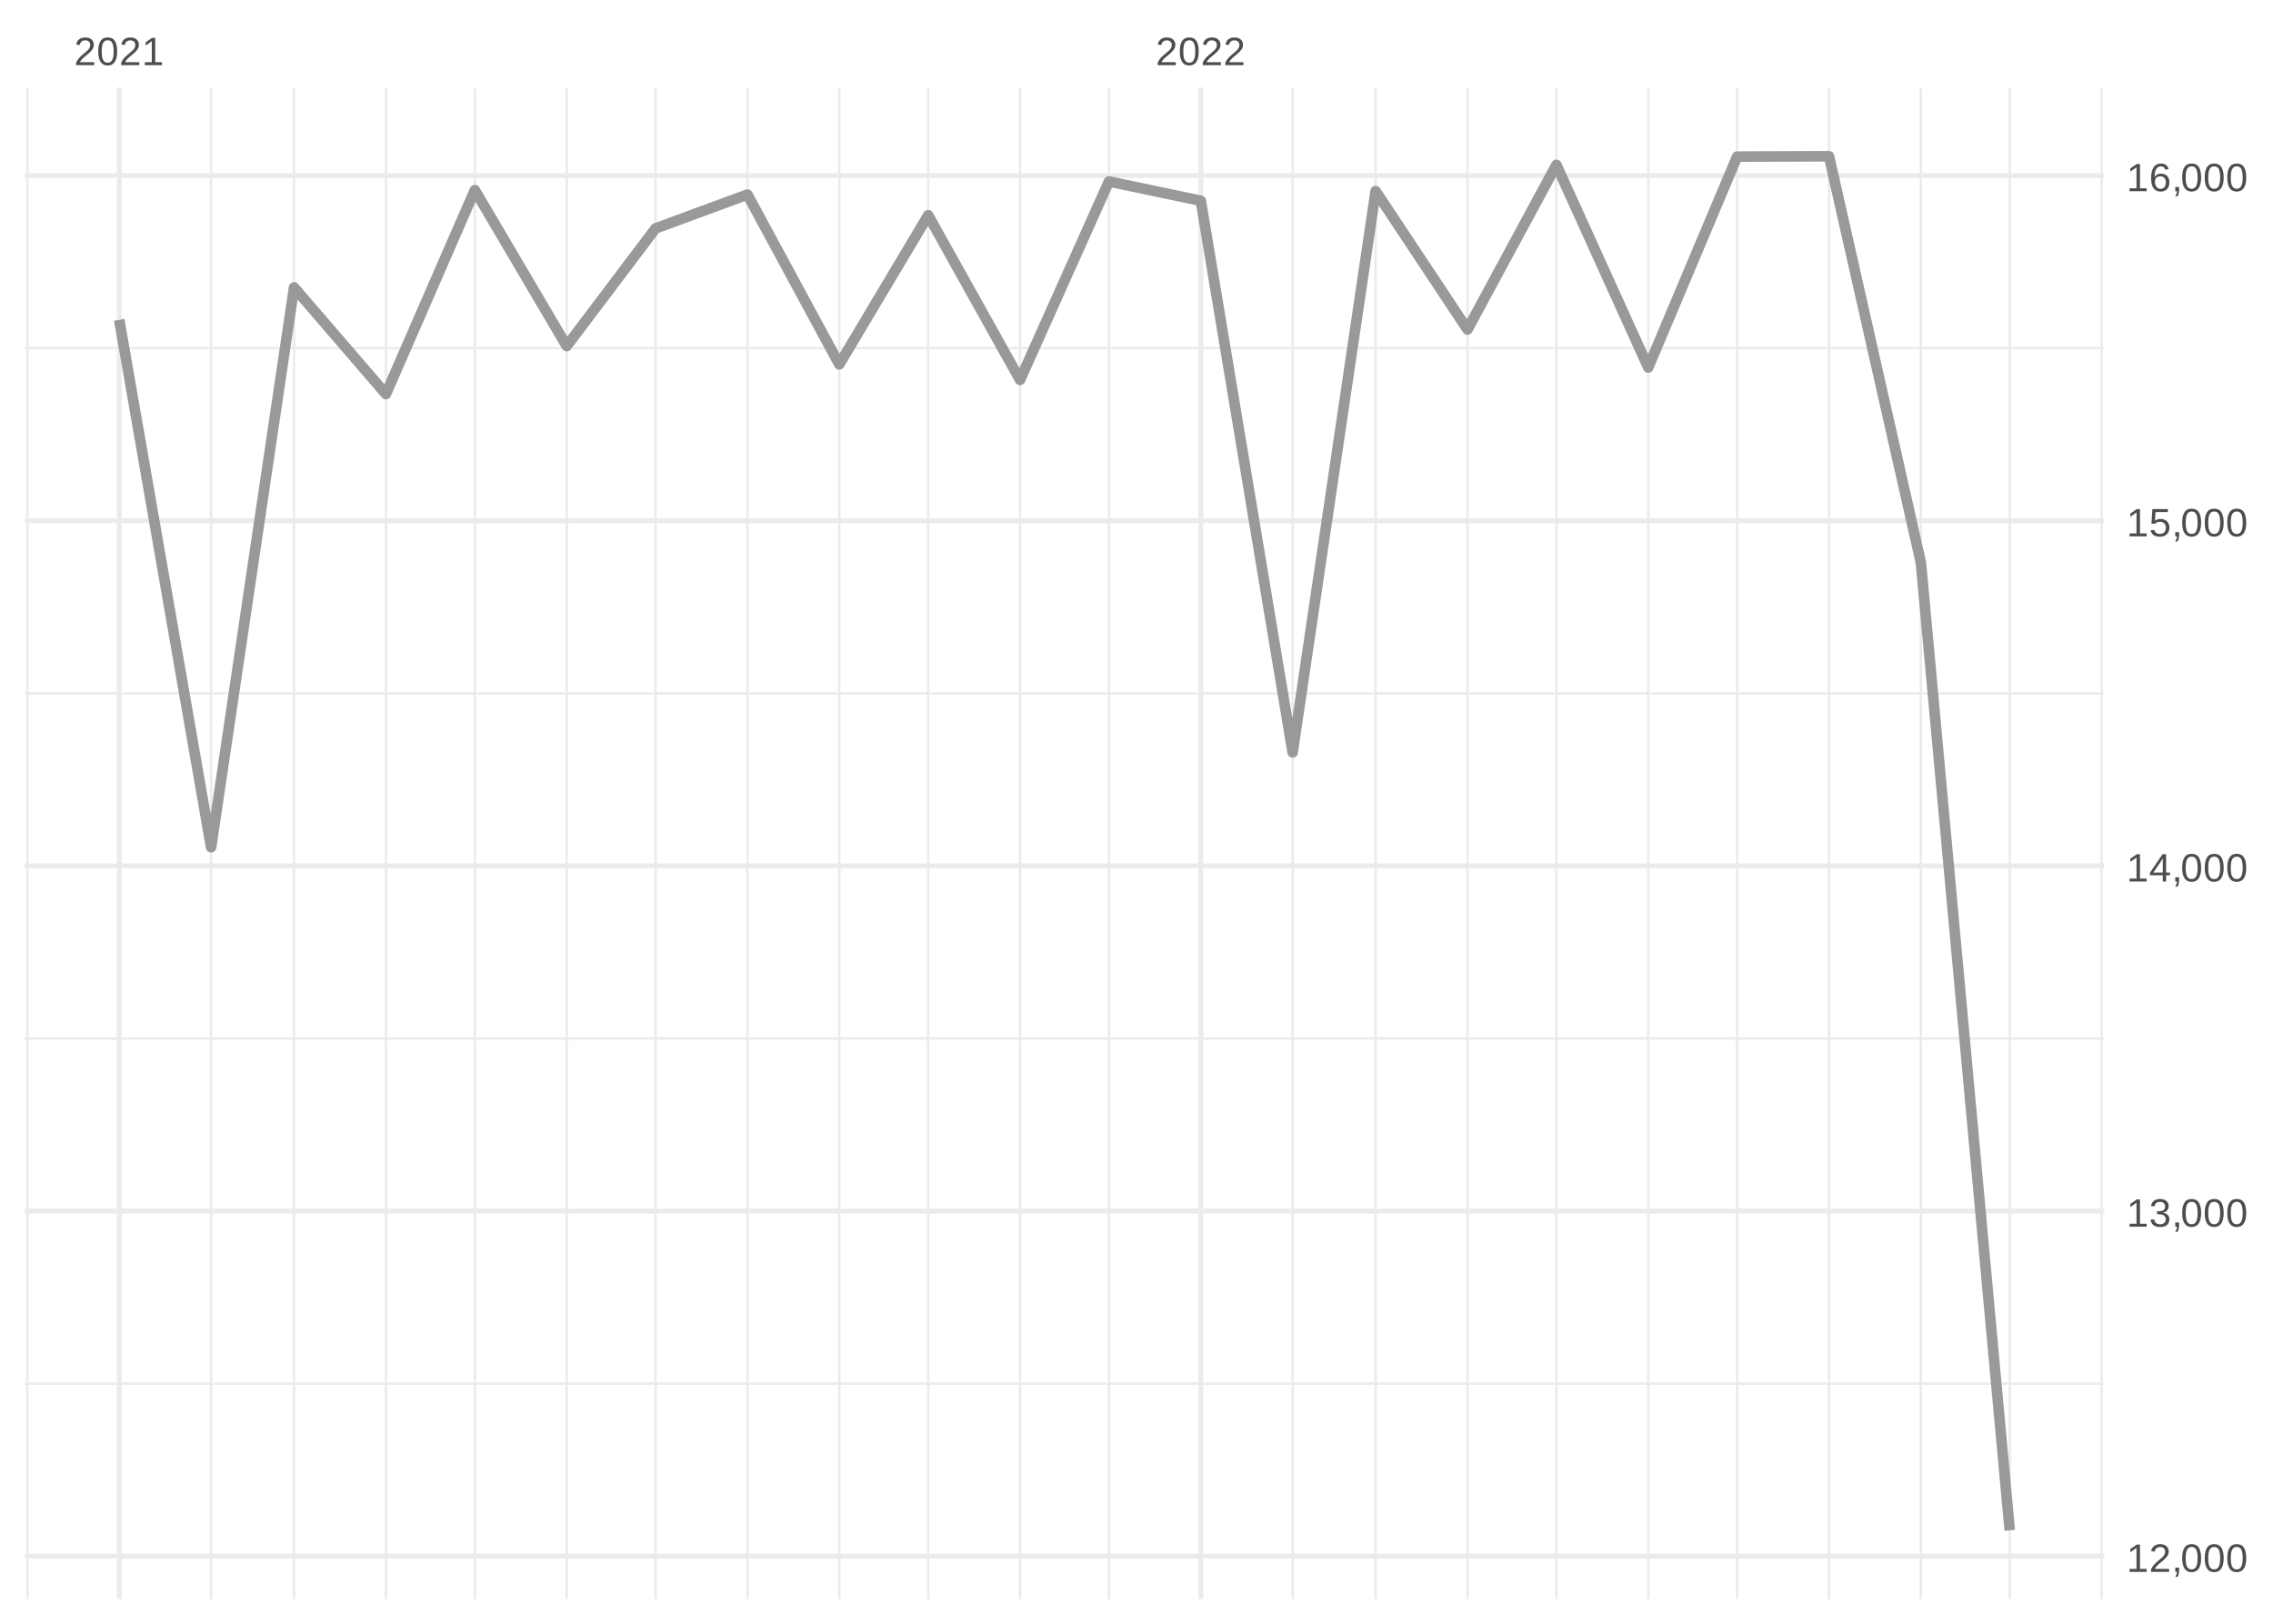
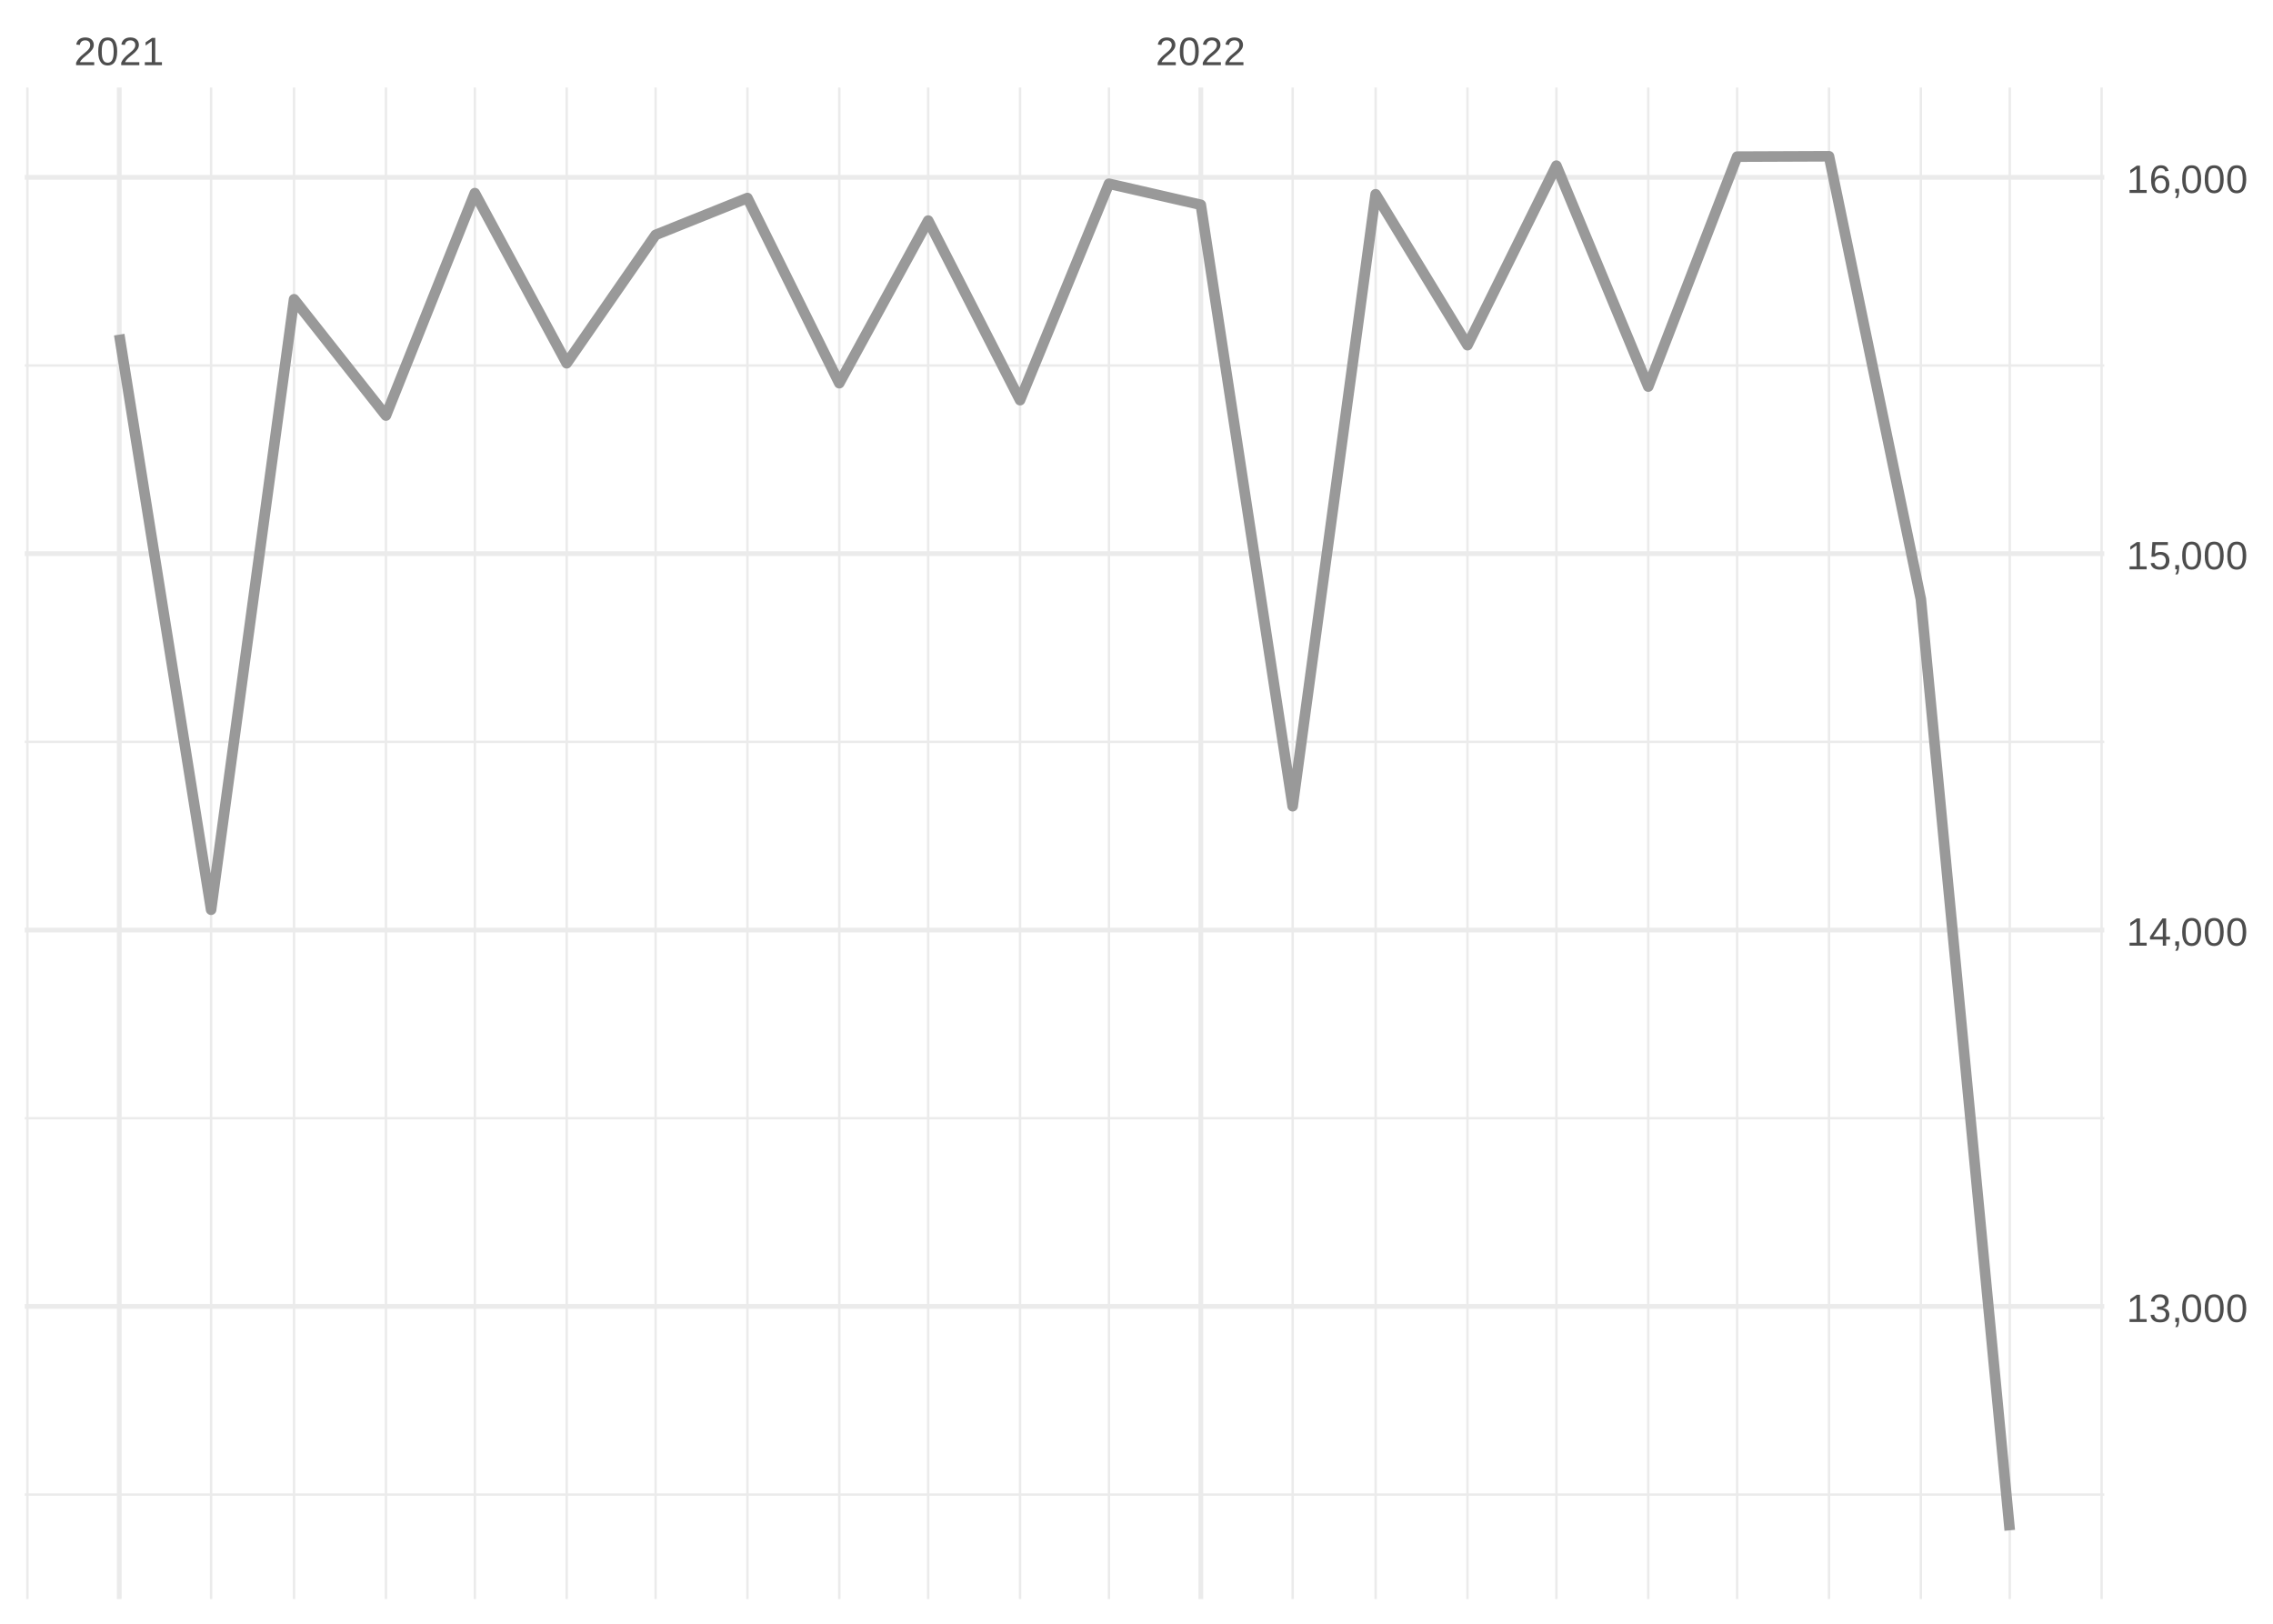
<svg xmlns="http://www.w3.org/2000/svg" xmlns:xlink="http://www.w3.org/1999/xlink" width="504pt" height="360pt" viewBox="0 0 504 360" version="1.1">
  <defs>
    <g>
      <symbol overflow="visible" id="glyph0-0">
        <path style="stroke:none;" d="M 0.297 0 L 0.297 -5.859 L 2.625 -5.859 L 2.625 0 Z M 0.578 -0.297 L 2.344 -0.297 L 2.344 -5.578 L 0.578 -5.578 Z M 0.578 -0.297 " />
      </symbol>
      <symbol overflow="visible" id="glyph0-1">
        <path style="stroke:none;" d="M 0.438 0 L 0.438 -0.547 C 0.582 -0.879 0.758 -1.172 0.969 -1.422 C 1.188 -1.68 1.41 -1.914 1.641 -2.125 C 1.867 -2.332 2.098 -2.523 2.328 -2.703 C 2.555 -2.879 2.758 -3.055 2.938 -3.234 C 3.125 -3.41 3.273 -3.598 3.391 -3.797 C 3.504 -3.992 3.562 -4.211 3.562 -4.453 C 3.562 -4.629 3.535 -4.781 3.484 -4.906 C 3.43 -5.039 3.352 -5.148 3.25 -5.234 C 3.156 -5.328 3.039 -5.395 2.906 -5.438 C 2.77 -5.477 2.617 -5.5 2.453 -5.5 C 2.297 -5.5 2.148 -5.477 2.016 -5.438 C 1.879 -5.395 1.758 -5.332 1.656 -5.25 C 1.551 -5.164 1.461 -5.055 1.391 -4.922 C 1.328 -4.797 1.285 -4.648 1.266 -4.484 L 0.484 -4.562 C 0.504 -4.781 0.562 -4.984 0.656 -5.172 C 0.75 -5.359 0.879 -5.523 1.047 -5.672 C 1.211 -5.816 1.41 -5.93 1.641 -6.016 C 1.879 -6.098 2.148 -6.141 2.453 -6.141 C 2.754 -6.141 3.02 -6.102 3.25 -6.031 C 3.488 -5.957 3.688 -5.848 3.844 -5.703 C 4.008 -5.566 4.133 -5.395 4.219 -5.188 C 4.312 -4.988 4.359 -4.754 4.359 -4.484 C 4.359 -4.273 4.32 -4.078 4.25 -3.891 C 4.176 -3.711 4.078 -3.539 3.953 -3.375 C 3.828 -3.207 3.688 -3.047 3.531 -2.891 C 3.375 -2.742 3.207 -2.594 3.031 -2.438 C 2.852 -2.289 2.676 -2.145 2.5 -2 C 2.32 -1.863 2.156 -1.723 2 -1.578 C 1.844 -1.43 1.703 -1.281 1.578 -1.125 C 1.453 -0.977 1.359 -0.82 1.297 -0.656 L 4.453 -0.656 L 4.453 0 Z M 0.438 0 " />
      </symbol>
      <symbol overflow="visible" id="glyph0-2">
        <path style="stroke:none;" d="M 4.547 -3.031 C 4.547 -2.445 4.488 -1.957 4.375 -1.562 C 4.27 -1.164 4.117 -0.844 3.922 -0.594 C 3.734 -0.352 3.508 -0.18 3.25 -0.078 C 3 0.023 2.727 0.078 2.438 0.078 C 2.145 0.078 1.867 0.023 1.609 -0.078 C 1.359 -0.18 1.141 -0.352 0.953 -0.594 C 0.766 -0.844 0.613 -1.164 0.5 -1.562 C 0.395 -1.957 0.344 -2.445 0.344 -3.031 C 0.344 -3.633 0.395 -4.133 0.5 -4.531 C 0.613 -4.938 0.766 -5.258 0.953 -5.5 C 1.141 -5.738 1.359 -5.906 1.609 -6 C 1.867 -6.094 2.156 -6.141 2.469 -6.141 C 2.75 -6.141 3.016 -6.094 3.266 -6 C 3.523 -5.906 3.75 -5.738 3.938 -5.5 C 4.125 -5.258 4.27 -4.938 4.375 -4.531 C 4.488 -4.133 4.547 -3.633 4.547 -3.031 Z M 3.766 -3.031 C 3.766 -3.508 3.734 -3.906 3.672 -4.219 C 3.617 -4.539 3.535 -4.797 3.422 -4.984 C 3.305 -5.18 3.164 -5.316 3 -5.391 C 2.844 -5.473 2.664 -5.516 2.469 -5.516 C 2.25 -5.516 2.055 -5.473 1.891 -5.391 C 1.723 -5.316 1.582 -5.18 1.469 -4.984 C 1.352 -4.797 1.266 -4.539 1.203 -4.219 C 1.148 -3.906 1.125 -3.508 1.125 -3.031 C 1.125 -2.562 1.148 -2.164 1.203 -1.844 C 1.266 -1.531 1.352 -1.273 1.469 -1.078 C 1.582 -0.891 1.719 -0.754 1.875 -0.672 C 2.039 -0.586 2.227 -0.547 2.438 -0.547 C 2.645 -0.547 2.828 -0.586 2.984 -0.672 C 3.148 -0.754 3.289 -0.891 3.406 -1.078 C 3.52 -1.273 3.609 -1.531 3.672 -1.844 C 3.734 -2.164 3.766 -2.562 3.766 -3.031 Z M 3.766 -3.031 " />
      </symbol>
      <symbol overflow="visible" id="glyph0-3">
        <path style="stroke:none;" d="M 0.672 0 L 0.672 -0.656 L 2.219 -0.656 L 2.219 -5.312 L 0.844 -4.344 L 0.844 -5.062 L 2.281 -6.047 L 2.984 -6.047 L 2.984 -0.656 L 4.469 -0.656 L 4.469 0 Z M 0.672 0 " />
      </symbol>
      <symbol overflow="visible" id="glyph0-4">
+         <path style="stroke:none;" d="M 4.5 -1.672 C 4.5 -1.391 4.453 -1.141 4.359 -0.922 C 4.273 -0.703 4.145 -0.52 3.969 -0.375 C 3.801 -0.227 3.586 -0.113 3.328 -0.031 C 3.078 0.039 2.785 0.078 2.453 0.078 C 2.078 0.078 1.758 0.035 1.5 -0.047 C 1.25 -0.141 1.039 -0.266 0.875 -0.422 C 0.707 -0.578 0.582 -0.75 0.5 -0.938 C 0.414 -1.133 0.359 -1.344 0.328 -1.562 L 1.141 -1.625 C 1.16 -1.469 1.203 -1.32 1.266 -1.188 C 1.328 -1.062 1.41 -0.945 1.516 -0.844 C 1.617 -0.75 1.75 -0.676 1.906 -0.625 C 2.062 -0.57 2.242 -0.547 2.453 -0.547 C 2.836 -0.547 3.141 -0.641 3.359 -0.828 C 3.586 -1.023 3.703 -1.316 3.703 -1.703 C 3.703 -1.922 3.648 -2.098 3.547 -2.234 C 3.453 -2.367 3.332 -2.473 3.188 -2.547 C 3.039 -2.629 2.879 -2.68 2.703 -2.703 C 2.523 -2.734 2.363 -2.75 2.219 -2.75 L 1.781 -2.75 L 1.781 -3.422 L 2.203 -3.422 C 2.348 -3.422 2.5 -3.43 2.656 -3.453 C 2.82 -3.484 2.969 -3.535 3.094 -3.609 C 3.227 -3.691 3.336 -3.801 3.422 -3.938 C 3.504 -4.07 3.547 -4.242 3.547 -4.453 C 3.547 -4.773 3.445 -5.031 3.25 -5.219 C 3.062 -5.406 2.781 -5.5 2.406 -5.5 C 2.07 -5.5 1.797 -5.41 1.578 -5.234 C 1.367 -5.066 1.25 -4.82 1.219 -4.5 L 0.438 -4.562 C 0.469 -4.832 0.539 -5.066 0.656 -5.266 C 0.77 -5.461 0.914 -5.625 1.094 -5.75 C 1.27 -5.883 1.469 -5.984 1.688 -6.047 C 1.914 -6.109 2.16 -6.141 2.422 -6.141 C 2.754 -6.141 3.039 -6.098 3.281 -6.016 C 3.531 -5.93 3.734 -5.816 3.891 -5.672 C 4.047 -5.523 4.16 -5.352 4.234 -5.156 C 4.305 -4.969 4.344 -4.766 4.344 -4.547 C 4.344 -4.367 4.316 -4.203 4.266 -4.047 C 4.211 -3.891 4.133 -3.75 4.031 -3.625 C 3.938 -3.5 3.805 -3.391 3.641 -3.297 C 3.484 -3.211 3.297 -3.148 3.078 -3.109 L 3.078 -3.094 C 3.316 -3.062 3.523 -3.004 3.703 -2.922 C 3.891 -2.836 4.039 -2.734 4.156 -2.609 C 4.27 -2.484 4.352 -2.336 4.406 -2.172 C 4.469 -2.016 4.5 -1.848 4.5 -1.672 Z M 4.5 -1.672 " />
+       </symbol>
+       <symbol overflow="visible" id="glyph0-5">
        <path style="stroke:none;" d="M 1.656 -0.938 L 1.656 -0.219 C 1.656 -0.062 1.645 0.07 1.625 0.188 C 1.613 0.312 1.594 0.426 1.562 0.531 C 1.539 0.645 1.508 0.75 1.469 0.844 C 1.426 0.938 1.375 1.031 1.312 1.125 L 0.797 1.125 C 0.922 0.938 1.016 0.75 1.078 0.562 C 1.148 0.375 1.188 0.188 1.188 0 L 0.812 0 L 0.812 -0.938 Z M 1.656 -0.938 " />
-       </symbol>
-       <symbol overflow="visible" id="glyph0-5">
-         <path style="stroke:none;" d="M 4.5 -1.672 C 4.5 -1.391 4.453 -1.141 4.359 -0.922 C 4.273 -0.703 4.145 -0.52 3.969 -0.375 C 3.801 -0.227 3.586 -0.113 3.328 -0.031 C 3.078 0.039 2.785 0.078 2.453 0.078 C 2.078 0.078 1.758 0.035 1.5 -0.047 C 1.25 -0.141 1.039 -0.266 0.875 -0.422 C 0.707 -0.578 0.582 -0.75 0.5 -0.938 C 0.414 -1.133 0.359 -1.344 0.328 -1.562 L 1.141 -1.625 C 1.16 -1.469 1.203 -1.32 1.266 -1.188 C 1.328 -1.062 1.41 -0.945 1.516 -0.844 C 1.617 -0.75 1.75 -0.676 1.906 -0.625 C 2.062 -0.57 2.242 -0.547 2.453 -0.547 C 2.836 -0.547 3.141 -0.641 3.359 -0.828 C 3.586 -1.023 3.703 -1.316 3.703 -1.703 C 3.703 -1.922 3.648 -2.098 3.547 -2.234 C 3.453 -2.367 3.332 -2.473 3.188 -2.547 C 3.039 -2.629 2.879 -2.68 2.703 -2.703 C 2.523 -2.734 2.363 -2.75 2.219 -2.75 L 1.781 -2.75 L 1.781 -3.422 L 2.203 -3.422 C 2.348 -3.422 2.5 -3.43 2.656 -3.453 C 2.82 -3.484 2.969 -3.535 3.094 -3.609 C 3.227 -3.691 3.336 -3.801 3.422 -3.938 C 3.504 -4.07 3.547 -4.242 3.547 -4.453 C 3.547 -4.773 3.445 -5.031 3.25 -5.219 C 3.062 -5.406 2.781 -5.5 2.406 -5.5 C 2.07 -5.5 1.797 -5.41 1.578 -5.234 C 1.367 -5.066 1.25 -4.82 1.219 -4.5 L 0.438 -4.562 C 0.469 -4.832 0.539 -5.066 0.656 -5.266 C 0.77 -5.461 0.914 -5.625 1.094 -5.75 C 1.27 -5.883 1.469 -5.984 1.688 -6.047 C 1.914 -6.109 2.16 -6.141 2.422 -6.141 C 2.754 -6.141 3.039 -6.098 3.281 -6.016 C 3.531 -5.93 3.734 -5.816 3.891 -5.672 C 4.047 -5.523 4.16 -5.352 4.234 -5.156 C 4.305 -4.969 4.344 -4.766 4.344 -4.547 C 4.344 -4.367 4.316 -4.203 4.266 -4.047 C 4.211 -3.891 4.133 -3.75 4.031 -3.625 C 3.938 -3.5 3.805 -3.391 3.641 -3.297 C 3.484 -3.211 3.297 -3.148 3.078 -3.109 L 3.078 -3.094 C 3.316 -3.062 3.523 -3.004 3.703 -2.922 C 3.891 -2.836 4.039 -2.734 4.156 -2.609 C 4.27 -2.484 4.352 -2.336 4.406 -2.172 C 4.469 -2.016 4.5 -1.848 4.5 -1.672 Z M 4.5 -1.672 " />
      </symbol>
      <symbol overflow="visible" id="glyph0-6">
        <path style="stroke:none;" d="M 3.781 -1.375 L 3.781 0 L 3.047 0 L 3.047 -1.375 L 0.203 -1.375 L 0.203 -1.969 L 2.969 -6.047 L 3.781 -6.047 L 3.781 -1.984 L 4.641 -1.984 L 4.641 -1.375 Z M 3.047 -5.188 C 3.047 -5.164 3.035 -5.133 3.016 -5.094 C 2.992 -5.051 2.969 -5.004 2.938 -4.953 C 2.906 -4.898 2.875 -4.848 2.844 -4.797 C 2.812 -4.742 2.785 -4.703 2.766 -4.672 L 1.219 -2.391 C 1.195 -2.359 1.172 -2.32 1.141 -2.281 C 1.117 -2.25 1.094 -2.211 1.062 -2.172 C 1.039 -2.141 1.016 -2.102 0.984 -2.062 C 0.953 -2.031 0.93 -2.004 0.922 -1.984 L 3.047 -1.984 Z M 3.047 -5.188 " />
      </symbol>
      <symbol overflow="visible" id="glyph0-7">
        <path style="stroke:none;" d="M 4.516 -1.969 C 4.516 -1.664 4.469 -1.391 4.375 -1.141 C 4.289 -0.891 4.156 -0.672 3.969 -0.484 C 3.789 -0.305 3.566 -0.164 3.297 -0.062 C 3.035 0.031 2.727 0.078 2.375 0.078 C 2.062 0.078 1.785 0.039 1.547 -0.031 C 1.305 -0.102 1.102 -0.203 0.938 -0.328 C 0.781 -0.461 0.648 -0.613 0.547 -0.781 C 0.453 -0.957 0.391 -1.148 0.359 -1.359 L 1.141 -1.438 C 1.172 -1.32 1.211 -1.211 1.266 -1.109 C 1.328 -1.004 1.406 -0.91 1.5 -0.828 C 1.602 -0.742 1.723 -0.676 1.859 -0.625 C 2.004 -0.57 2.18 -0.547 2.391 -0.547 C 2.586 -0.547 2.77 -0.578 2.938 -0.641 C 3.102 -0.703 3.242 -0.789 3.359 -0.906 C 3.473 -1.031 3.562 -1.176 3.625 -1.344 C 3.688 -1.52 3.719 -1.723 3.719 -1.953 C 3.719 -2.141 3.688 -2.312 3.625 -2.469 C 3.57 -2.625 3.488 -2.758 3.375 -2.875 C 3.258 -2.988 3.117 -3.078 2.953 -3.141 C 2.797 -3.203 2.613 -3.234 2.406 -3.234 C 2.281 -3.234 2.16 -3.219 2.047 -3.188 C 1.941 -3.164 1.844 -3.133 1.75 -3.094 C 1.656 -3.062 1.57 -3.016 1.5 -2.953 C 1.426 -2.898 1.352 -2.848 1.281 -2.797 L 0.531 -2.797 L 0.734 -6.047 L 4.172 -6.047 L 4.172 -5.391 L 1.438 -5.391 L 1.312 -3.469 C 1.457 -3.582 1.629 -3.676 1.828 -3.75 C 2.035 -3.82 2.281 -3.859 2.562 -3.859 C 2.863 -3.859 3.133 -3.812 3.375 -3.719 C 3.613 -3.633 3.816 -3.504 3.984 -3.328 C 4.16 -3.16 4.289 -2.961 4.375 -2.734 C 4.469 -2.504 4.516 -2.25 4.516 -1.969 Z M 4.516 -1.969 " />
      </symbol>
      <symbol overflow="visible" id="glyph0-8">
        <path style="stroke:none;" d="M 4.5 -1.984 C 4.5 -1.68 4.457 -1.398 4.375 -1.141 C 4.289 -0.891 4.164 -0.672 4 -0.484 C 3.844 -0.305 3.641 -0.164 3.391 -0.062 C 3.148 0.031 2.867 0.078 2.547 0.078 C 2.191 0.078 1.883 0.016 1.625 -0.109 C 1.363 -0.242 1.145 -0.438 0.969 -0.688 C 0.789 -0.945 0.66 -1.258 0.578 -1.625 C 0.492 -2 0.453 -2.422 0.453 -2.891 C 0.453 -3.422 0.5 -3.891 0.594 -4.297 C 0.695 -4.703 0.836 -5.039 1.016 -5.312 C 1.203 -5.594 1.43 -5.801 1.703 -5.938 C 1.973 -6.07 2.273 -6.141 2.609 -6.141 C 2.816 -6.141 3.008 -6.117 3.188 -6.078 C 3.375 -6.035 3.539 -5.961 3.688 -5.859 C 3.832 -5.766 3.957 -5.641 4.062 -5.484 C 4.176 -5.328 4.27 -5.133 4.344 -4.906 L 3.594 -4.781 C 3.52 -5.039 3.395 -5.227 3.219 -5.344 C 3.039 -5.457 2.836 -5.516 2.609 -5.516 C 2.391 -5.516 2.191 -5.461 2.016 -5.359 C 1.848 -5.266 1.703 -5.117 1.578 -4.922 C 1.461 -4.723 1.375 -4.473 1.312 -4.172 C 1.25 -3.867 1.219 -3.516 1.219 -3.109 C 1.352 -3.367 1.547 -3.566 1.797 -3.703 C 2.055 -3.836 2.352 -3.906 2.688 -3.906 C 2.957 -3.906 3.203 -3.859 3.422 -3.766 C 3.648 -3.68 3.844 -3.555 4 -3.391 C 4.164 -3.223 4.289 -3.02 4.375 -2.781 C 4.457 -2.539 4.5 -2.273 4.5 -1.984 Z M 3.719 -1.953 C 3.719 -2.16 3.691 -2.348 3.641 -2.516 C 3.586 -2.68 3.508 -2.82 3.406 -2.938 C 3.301 -3.062 3.172 -3.156 3.016 -3.219 C 2.867 -3.281 2.695 -3.312 2.5 -3.312 C 2.363 -3.312 2.223 -3.289 2.078 -3.25 C 1.93 -3.207 1.801 -3.141 1.688 -3.047 C 1.57 -2.953 1.477 -2.828 1.406 -2.672 C 1.332 -2.523 1.297 -2.344 1.297 -2.125 C 1.297 -1.906 1.32 -1.695 1.375 -1.5 C 1.438 -1.312 1.52 -1.145 1.625 -1 C 1.727 -0.852 1.852 -0.738 2 -0.656 C 2.156 -0.57 2.332 -0.531 2.531 -0.531 C 2.719 -0.531 2.883 -0.562 3.031 -0.625 C 3.176 -0.695 3.301 -0.789 3.406 -0.906 C 3.508 -1.031 3.586 -1.18 3.641 -1.359 C 3.691 -1.535 3.719 -1.734 3.719 -1.953 Z M 3.719 -1.953 " />
      </symbol>
    </g>
    <clipPath id="clip1">
-       <path d="M 5.48 306 L 466.59 306 L 466.59 308 L 5.48 308 Z M 5.48 306 " />
+       <path d="M 5.48 331 L 466.59 331 L 466.59 332 L 5.48 332 Z M 5.48 331 " />
    </clipPath>
    <clipPath id="clip2">
-       <path d="M 5.48 229 L 466.59 229 L 466.59 231 L 5.48 231 Z M 5.48 229 " />
+       <path d="M 5.48 247 L 466.59 247 L 466.59 249 L 5.48 249 Z M 5.48 247 " />
    </clipPath>
    <clipPath id="clip3">
-       <path d="M 5.48 153 L 466.59 153 L 466.59 154 L 5.48 154 Z M 5.48 153 " />
+       <path d="M 5.48 164 L 466.59 164 L 466.59 165 L 5.48 165 Z M 5.48 164 " />
    </clipPath>
    <clipPath id="clip4">
-       <path d="M 5.48 76 L 466.59 76 L 466.59 78 L 5.48 78 Z M 5.48 76 " />
+       <path d="M 5.48 80 L 466.59 80 L 466.59 82 L 5.48 82 Z M 5.48 80 " />
    </clipPath>
    <clipPath id="clip5">
      <path d="M 5.48 19.41 L 7 19.41 L 7 354.52 L 5.48 354.52 Z M 5.48 19.41 " />
    </clipPath>
    <clipPath id="clip6">
      <path d="M 46 19.41 L 48 19.41 L 48 354.52 L 46 354.52 Z M 46 19.41 " />
    </clipPath>
    <clipPath id="clip7">
      <path d="M 64 19.41 L 66 19.41 L 66 354.52 L 64 354.52 Z M 64 19.41 " />
    </clipPath>
    <clipPath id="clip8">
      <path d="M 85 19.41 L 86 19.41 L 86 354.52 L 85 354.52 Z M 85 19.41 " />
    </clipPath>
    <clipPath id="clip9">
      <path d="M 105 19.41 L 106 19.41 L 106 354.52 L 105 354.52 Z M 105 19.41 " />
    </clipPath>
    <clipPath id="clip10">
      <path d="M 125 19.41 L 126 19.41 L 126 354.52 L 125 354.52 Z M 125 19.41 " />
    </clipPath>
    <clipPath id="clip11">
      <path d="M 145 19.41 L 146 19.41 L 146 354.52 L 145 354.52 Z M 145 19.41 " />
    </clipPath>
    <clipPath id="clip12">
      <path d="M 165 19.41 L 166 19.41 L 166 354.52 L 165 354.52 Z M 165 19.41 " />
    </clipPath>
    <clipPath id="clip13">
      <path d="M 185 19.41 L 187 19.41 L 187 354.52 L 185 354.52 Z M 185 19.41 " />
    </clipPath>
    <clipPath id="clip14">
      <path d="M 205 19.41 L 207 19.41 L 207 354.52 L 205 354.52 Z M 205 19.41 " />
    </clipPath>
    <clipPath id="clip15">
      <path d="M 225 19.41 L 227 19.41 L 227 354.52 L 225 354.52 Z M 225 19.41 " />
    </clipPath>
    <clipPath id="clip16">
      <path d="M 245 19.41 L 247 19.41 L 247 354.52 L 245 354.52 Z M 245 19.41 " />
    </clipPath>
    <clipPath id="clip17">
      <path d="M 286 19.41 L 287 19.41 L 287 354.52 L 286 354.52 Z M 286 19.41 " />
    </clipPath>
    <clipPath id="clip18">
      <path d="M 304 19.41 L 306 19.41 L 306 354.52 L 304 354.52 Z M 304 19.41 " />
    </clipPath>
    <clipPath id="clip19">
      <path d="M 325 19.41 L 326 19.41 L 326 354.52 L 325 354.52 Z M 325 19.41 " />
    </clipPath>
    <clipPath id="clip20">
      <path d="M 344 19.41 L 346 19.41 L 346 354.52 L 344 354.52 Z M 344 19.41 " />
    </clipPath>
    <clipPath id="clip21">
      <path d="M 365 19.41 L 366 19.41 L 366 354.52 L 365 354.52 Z M 365 19.41 " />
    </clipPath>
    <clipPath id="clip22">
      <path d="M 384 19.41 L 386 19.41 L 386 354.52 L 384 354.52 Z M 384 19.41 " />
    </clipPath>
    <clipPath id="clip23">
      <path d="M 405 19.41 L 406 19.41 L 406 354.52 L 405 354.52 Z M 405 19.41 " />
    </clipPath>
    <clipPath id="clip24">
      <path d="M 425 19.41 L 427 19.41 L 427 354.52 L 425 354.52 Z M 425 19.41 " />
    </clipPath>
    <clipPath id="clip25">
      <path d="M 445 19.41 L 446 19.41 L 446 354.52 L 445 354.52 Z M 445 19.41 " />
    </clipPath>
    <clipPath id="clip26">
      <path d="M 465 19.41 L 466.59 19.41 L 466.59 354.52 L 465 354.52 Z M 465 19.41 " />
    </clipPath>
    <clipPath id="clip27">
-       <path d="M 5.48 344 L 466.59 344 L 466.59 346 L 5.48 346 Z M 5.48 344 " />
+       <path d="M 5.48 289 L 466.59 289 L 466.59 291 L 5.48 291 Z M 5.48 289 " />
    </clipPath>
    <clipPath id="clip28">
-       <path d="M 5.48 267 L 466.59 267 L 466.59 270 L 5.48 270 Z M 5.48 267 " />
+       <path d="M 5.48 205 L 466.59 205 L 466.59 207 L 5.48 207 Z M 5.48 205 " />
    </clipPath>
    <clipPath id="clip29">
-       <path d="M 5.48 191 L 466.59 191 L 466.59 193 L 5.48 193 Z M 5.48 191 " />
+       <path d="M 5.48 122 L 466.59 122 L 466.59 124 L 5.48 124 Z M 5.48 122 " />
    </clipPath>
    <clipPath id="clip30">
-       <path d="M 5.48 114 L 466.59 114 L 466.59 116 L 5.48 116 Z M 5.48 114 " />
+       <path d="M 5.48 38 L 466.59 38 L 466.59 40 L 5.48 40 Z M 5.48 38 " />
    </clipPath>
    <clipPath id="clip31">
-       <path d="M 5.48 38 L 466.59 38 L 466.59 40 L 5.48 40 Z M 5.48 38 " />
+       <path d="M 25 19.41 L 27 19.41 L 27 354.52 L 25 354.52 Z M 25 19.41 " />
    </clipPath>
    <clipPath id="clip32">
-       <path d="M 25 19.41 L 27 19.41 L 27 354.52 L 25 354.52 Z M 25 19.41 " />
-     </clipPath>
-     <clipPath id="clip33">
      <path d="M 265 19.41 L 267 19.41 L 267 354.52 L 265 354.52 Z M 265 19.41 " />
    </clipPath>
  </defs>
  <g id="surface26">
    <rect x="0" y="0" width="504" height="360" style="fill:rgb(100%,100%,100%);fill-opacity:1;stroke:none;" />
    <g clip-path="url(#clip1)" clip-rule="nonzero">
-       <path style="fill:none;stroke-width:0.533;stroke-linecap:butt;stroke-linejoin:round;stroke:rgb(92.157%,92.157%,92.157%);stroke-opacity:1;stroke-miterlimit:10;" d="M 5.48 306.766 L 466.59 306.766 " />
+       <path style="fill:none;stroke-width:0.533;stroke-linecap:butt;stroke-linejoin:round;stroke:rgb(92.157%,92.157%,92.157%);stroke-opacity:1;stroke-miterlimit:10;" d="M 5.48 331.363 L 466.59 331.363 " />
    </g>
    <g clip-path="url(#clip2)" clip-rule="nonzero">
-       <path style="fill:none;stroke-width:0.533;stroke-linecap:butt;stroke-linejoin:round;stroke:rgb(92.157%,92.157%,92.157%);stroke-opacity:1;stroke-miterlimit:10;" d="M 5.48 230.242 L 466.59 230.242 " />
+       <path style="fill:none;stroke-width:0.533;stroke-linecap:butt;stroke-linejoin:round;stroke:rgb(92.157%,92.157%,92.157%);stroke-opacity:1;stroke-miterlimit:10;" d="M 5.48 247.918 L 466.59 247.918 " />
    </g>
    <g clip-path="url(#clip3)" clip-rule="nonzero">
-       <path style="fill:none;stroke-width:0.533;stroke-linecap:butt;stroke-linejoin:round;stroke:rgb(92.157%,92.157%,92.157%);stroke-opacity:1;stroke-miterlimit:10;" d="M 5.48 153.715 L 466.59 153.715 " />
+       <path style="fill:none;stroke-width:0.533;stroke-linecap:butt;stroke-linejoin:round;stroke:rgb(92.157%,92.157%,92.157%);stroke-opacity:1;stroke-miterlimit:10;" d="M 5.48 164.477 L 466.59 164.477 " />
    </g>
    <g clip-path="url(#clip4)" clip-rule="nonzero">
-       <path style="fill:none;stroke-width:0.533;stroke-linecap:butt;stroke-linejoin:round;stroke:rgb(92.157%,92.157%,92.157%);stroke-opacity:1;stroke-miterlimit:10;" d="M 5.48 77.191 L 466.59 77.191 " />
+       <path style="fill:none;stroke-width:0.533;stroke-linecap:butt;stroke-linejoin:round;stroke:rgb(92.157%,92.157%,92.157%);stroke-opacity:1;stroke-miterlimit:10;" d="M 5.48 81.035 L 466.59 81.035 " />
    </g>
    <g clip-path="url(#clip5)" clip-rule="nonzero">
      <path style="fill:none;stroke-width:0.533;stroke-linecap:butt;stroke-linejoin:round;stroke:rgb(92.157%,92.157%,92.157%);stroke-opacity:1;stroke-miterlimit:10;" d="M 6.07 354.52 L 6.07 19.41 " />
    </g>
    <g clip-path="url(#clip6)" clip-rule="nonzero">
      <path style="fill:none;stroke-width:0.533;stroke-linecap:butt;stroke-linejoin:round;stroke:rgb(92.157%,92.157%,92.157%);stroke-opacity:1;stroke-miterlimit:10;" d="M 46.809 354.52 L 46.809 19.41 " />
    </g>
    <g clip-path="url(#clip7)" clip-rule="nonzero">
      <path style="fill:none;stroke-width:0.533;stroke-linecap:butt;stroke-linejoin:round;stroke:rgb(92.157%,92.157%,92.157%);stroke-opacity:1;stroke-miterlimit:10;" d="M 65.203 354.52 L 65.203 19.41 " />
    </g>
    <g clip-path="url(#clip8)" clip-rule="nonzero">
      <path style="fill:none;stroke-width:0.533;stroke-linecap:butt;stroke-linejoin:round;stroke:rgb(92.157%,92.157%,92.157%);stroke-opacity:1;stroke-miterlimit:10;" d="M 85.574 354.52 L 85.574 19.41 " />
    </g>
    <g clip-path="url(#clip9)" clip-rule="nonzero">
      <path style="fill:none;stroke-width:0.533;stroke-linecap:butt;stroke-linejoin:round;stroke:rgb(92.157%,92.157%,92.157%);stroke-opacity:1;stroke-miterlimit:10;" d="M 105.285 354.52 L 105.285 19.41 " />
    </g>
    <g clip-path="url(#clip10)" clip-rule="nonzero">
      <path style="fill:none;stroke-width:0.533;stroke-linecap:butt;stroke-linejoin:round;stroke:rgb(92.157%,92.157%,92.157%);stroke-opacity:1;stroke-miterlimit:10;" d="M 125.652 354.52 L 125.652 19.41 " />
    </g>
    <g clip-path="url(#clip11)" clip-rule="nonzero">
      <path style="fill:none;stroke-width:0.533;stroke-linecap:butt;stroke-linejoin:round;stroke:rgb(92.157%,92.157%,92.157%);stroke-opacity:1;stroke-miterlimit:10;" d="M 145.363 354.52 L 145.363 19.41 " />
    </g>
    <g clip-path="url(#clip12)" clip-rule="nonzero">
      <path style="fill:none;stroke-width:0.533;stroke-linecap:butt;stroke-linejoin:round;stroke:rgb(92.157%,92.157%,92.157%);stroke-opacity:1;stroke-miterlimit:10;" d="M 165.73 354.52 L 165.73 19.41 " />
    </g>
    <g clip-path="url(#clip13)" clip-rule="nonzero">
      <path style="fill:none;stroke-width:0.533;stroke-linecap:butt;stroke-linejoin:round;stroke:rgb(92.157%,92.157%,92.157%);stroke-opacity:1;stroke-miterlimit:10;" d="M 186.098 354.52 L 186.098 19.41 " />
    </g>
    <g clip-path="url(#clip14)" clip-rule="nonzero">
      <path style="fill:none;stroke-width:0.533;stroke-linecap:butt;stroke-linejoin:round;stroke:rgb(92.157%,92.157%,92.157%);stroke-opacity:1;stroke-miterlimit:10;" d="M 205.809 354.52 L 205.809 19.41 " />
    </g>
    <g clip-path="url(#clip15)" clip-rule="nonzero">
      <path style="fill:none;stroke-width:0.533;stroke-linecap:butt;stroke-linejoin:round;stroke:rgb(92.157%,92.157%,92.157%);stroke-opacity:1;stroke-miterlimit:10;" d="M 226.18 354.52 L 226.18 19.41 " />
    </g>
    <g clip-path="url(#clip16)" clip-rule="nonzero">
      <path style="fill:none;stroke-width:0.533;stroke-linecap:butt;stroke-linejoin:round;stroke:rgb(92.157%,92.157%,92.157%);stroke-opacity:1;stroke-miterlimit:10;" d="M 245.891 354.52 L 245.891 19.41 " />
    </g>
    <g clip-path="url(#clip17)" clip-rule="nonzero">
      <path style="fill:none;stroke-width:0.533;stroke-linecap:butt;stroke-linejoin:round;stroke:rgb(92.157%,92.157%,92.157%);stroke-opacity:1;stroke-miterlimit:10;" d="M 286.625 354.52 L 286.625 19.41 " />
    </g>
    <g clip-path="url(#clip18)" clip-rule="nonzero">
      <path style="fill:none;stroke-width:0.533;stroke-linecap:butt;stroke-linejoin:round;stroke:rgb(92.157%,92.157%,92.157%);stroke-opacity:1;stroke-miterlimit:10;" d="M 305.023 354.52 L 305.023 19.41 " />
    </g>
    <g clip-path="url(#clip19)" clip-rule="nonzero">
      <path style="fill:none;stroke-width:0.533;stroke-linecap:butt;stroke-linejoin:round;stroke:rgb(92.157%,92.157%,92.157%);stroke-opacity:1;stroke-miterlimit:10;" d="M 325.391 354.52 L 325.391 19.41 " />
    </g>
    <g clip-path="url(#clip20)" clip-rule="nonzero">
      <path style="fill:none;stroke-width:0.533;stroke-linecap:butt;stroke-linejoin:round;stroke:rgb(92.157%,92.157%,92.157%);stroke-opacity:1;stroke-miterlimit:10;" d="M 345.102 354.52 L 345.102 19.41 " />
    </g>
    <g clip-path="url(#clip21)" clip-rule="nonzero">
      <path style="fill:none;stroke-width:0.533;stroke-linecap:butt;stroke-linejoin:round;stroke:rgb(92.157%,92.157%,92.157%);stroke-opacity:1;stroke-miterlimit:10;" d="M 365.473 354.52 L 365.473 19.41 " />
    </g>
    <g clip-path="url(#clip22)" clip-rule="nonzero">
      <path style="fill:none;stroke-width:0.533;stroke-linecap:butt;stroke-linejoin:round;stroke:rgb(92.157%,92.157%,92.157%);stroke-opacity:1;stroke-miterlimit:10;" d="M 385.184 354.52 L 385.184 19.41 " />
    </g>
    <g clip-path="url(#clip23)" clip-rule="nonzero">
      <path style="fill:none;stroke-width:0.533;stroke-linecap:butt;stroke-linejoin:round;stroke:rgb(92.157%,92.157%,92.157%);stroke-opacity:1;stroke-miterlimit:10;" d="M 405.551 354.52 L 405.551 19.41 " />
    </g>
    <g clip-path="url(#clip24)" clip-rule="nonzero">
      <path style="fill:none;stroke-width:0.533;stroke-linecap:butt;stroke-linejoin:round;stroke:rgb(92.157%,92.157%,92.157%);stroke-opacity:1;stroke-miterlimit:10;" d="M 425.918 354.52 L 425.918 19.41 " />
    </g>
    <g clip-path="url(#clip25)" clip-rule="nonzero">
      <path style="fill:none;stroke-width:0.533;stroke-linecap:butt;stroke-linejoin:round;stroke:rgb(92.157%,92.157%,92.157%);stroke-opacity:1;stroke-miterlimit:10;" d="M 445.629 354.52 L 445.629 19.41 " />
    </g>
    <g clip-path="url(#clip26)" clip-rule="nonzero">
      <path style="fill:none;stroke-width:0.533;stroke-linecap:butt;stroke-linejoin:round;stroke:rgb(92.157%,92.157%,92.157%);stroke-opacity:1;stroke-miterlimit:10;" d="M 465.996 354.52 L 465.996 19.41 " />
    </g>
    <g clip-path="url(#clip27)" clip-rule="nonzero">
-       <path style="fill:none;stroke-width:1.067;stroke-linecap:butt;stroke-linejoin:round;stroke:rgb(92.157%,92.157%,92.157%);stroke-opacity:1;stroke-miterlimit:10;" d="M 5.48 345.027 L 466.59 345.027 " />
+       <path style="fill:none;stroke-width:1.067;stroke-linecap:butt;stroke-linejoin:round;stroke:rgb(92.157%,92.157%,92.157%);stroke-opacity:1;stroke-miterlimit:10;" d="M 5.48 289.641 L 466.59 289.641 " />
    </g>
    <g clip-path="url(#clip28)" clip-rule="nonzero">
-       <path style="fill:none;stroke-width:1.067;stroke-linecap:butt;stroke-linejoin:round;stroke:rgb(92.157%,92.157%,92.157%);stroke-opacity:1;stroke-miterlimit:10;" d="M 5.48 268.504 L 466.59 268.504 " />
+       <path style="fill:none;stroke-width:1.067;stroke-linecap:butt;stroke-linejoin:round;stroke:rgb(92.157%,92.157%,92.157%);stroke-opacity:1;stroke-miterlimit:10;" d="M 5.48 206.199 L 466.59 206.199 " />
    </g>
    <g clip-path="url(#clip29)" clip-rule="nonzero">
-       <path style="fill:none;stroke-width:1.067;stroke-linecap:butt;stroke-linejoin:round;stroke:rgb(92.157%,92.157%,92.157%);stroke-opacity:1;stroke-miterlimit:10;" d="M 5.48 191.977 L 466.59 191.977 " />
+       <path style="fill:none;stroke-width:1.067;stroke-linecap:butt;stroke-linejoin:round;stroke:rgb(92.157%,92.157%,92.157%);stroke-opacity:1;stroke-miterlimit:10;" d="M 5.48 122.758 L 466.59 122.758 " />
    </g>
    <g clip-path="url(#clip30)" clip-rule="nonzero">
-       <path style="fill:none;stroke-width:1.067;stroke-linecap:butt;stroke-linejoin:round;stroke:rgb(92.157%,92.157%,92.157%);stroke-opacity:1;stroke-miterlimit:10;" d="M 5.48 115.453 L 466.59 115.453 " />
+       <path style="fill:none;stroke-width:1.067;stroke-linecap:butt;stroke-linejoin:round;stroke:rgb(92.157%,92.157%,92.157%);stroke-opacity:1;stroke-miterlimit:10;" d="M 5.48 39.316 L 466.59 39.316 " />
    </g>
    <g clip-path="url(#clip31)" clip-rule="nonzero">
-       <path style="fill:none;stroke-width:1.067;stroke-linecap:butt;stroke-linejoin:round;stroke:rgb(92.157%,92.157%,92.157%);stroke-opacity:1;stroke-miterlimit:10;" d="M 5.48 38.93 L 466.59 38.93 " />
+       <path style="fill:none;stroke-width:1.067;stroke-linecap:butt;stroke-linejoin:round;stroke:rgb(92.157%,92.157%,92.157%);stroke-opacity:1;stroke-miterlimit:10;" d="M 26.438 354.52 L 26.438 19.41 " />
    </g>
    <g clip-path="url(#clip32)" clip-rule="nonzero">
-       <path style="fill:none;stroke-width:1.067;stroke-linecap:butt;stroke-linejoin:round;stroke:rgb(92.157%,92.157%,92.157%);stroke-opacity:1;stroke-miterlimit:10;" d="M 26.438 354.52 L 26.438 19.41 " />
-     </g>
-     <g clip-path="url(#clip33)" clip-rule="nonzero">
      <path style="fill:none;stroke-width:1.067;stroke-linecap:butt;stroke-linejoin:round;stroke:rgb(92.157%,92.157%,92.157%);stroke-opacity:1;stroke-miterlimit:10;" d="M 266.258 354.52 L 266.258 19.41 " />
    </g>
-     <path style="fill:none;stroke-width:2.347;stroke-linecap:butt;stroke-linejoin:round;stroke:rgb(60%,60%,60%);stroke-opacity:1;stroke-miterlimit:10;" d="M 26.438 70.914 L 46.809 187.848 L 65.203 63.723 L 85.574 87.367 L 105.285 42.145 L 125.652 76.73 L 145.363 50.637 L 165.73 43.137 L 186.098 80.789 L 205.809 47.73 L 226.18 84.23 L 245.891 40.23 L 266.258 44.516 L 286.625 166.801 L 305.023 42.371 L 325.391 73.059 L 345.102 36.555 L 365.473 81.477 L 385.184 34.719 L 405.551 34.645 L 425.918 124.711 L 445.629 339.289 " />
+     <path style="fill:none;stroke-width:2.347;stroke-linecap:butt;stroke-linejoin:round;stroke:rgb(60%,60%,60%);stroke-opacity:1;stroke-miterlimit:10;" d="M 26.438 74.195 L 46.809 201.691 L 65.203 66.352 L 85.574 92.133 L 105.285 42.82 L 125.652 80.535 L 145.363 52.082 L 165.73 43.906 L 186.098 84.957 L 205.809 48.91 L 226.18 88.715 L 245.891 40.734 L 266.258 45.406 L 286.625 178.746 L 305.023 43.07 L 325.391 76.531 L 345.102 36.73 L 365.473 85.711 L 385.184 34.727 L 405.551 34.645 L 425.918 132.855 L 445.629 339.289 " />
    <g style="fill:rgb(30.196%,30.196%,30.196%);fill-opacity:1;">
      <use xlink:href="#glyph0-1" x="16.438" y="14.446" />
      <use xlink:href="#glyph0-2" x="21.438" y="14.446" />
      <use xlink:href="#glyph0-1" x="26.438" y="14.446" />
      <use xlink:href="#glyph0-3" x="31.438" y="14.446" />
    </g>
    <g style="fill:rgb(30.196%,30.196%,30.196%);fill-opacity:1;">
      <use xlink:href="#glyph0-1" x="256.258" y="14.446" />
      <use xlink:href="#glyph0-2" x="261.258" y="14.446" />
      <use xlink:href="#glyph0-1" x="266.258" y="14.446" />
      <use xlink:href="#glyph0-1" x="271.258" y="14.446" />
    </g>
    <g style="fill:rgb(30.196%,30.196%,30.196%);fill-opacity:1;">
-       <use xlink:href="#glyph0-3" x="471.52" y="348.493" />
-       <use xlink:href="#glyph0-1" x="476.52" y="348.493" />
-       <use xlink:href="#glyph0-4" x="481.52" y="348.493" />
-       <use xlink:href="#glyph0-2" x="483.52" y="348.493" />
-       <use xlink:href="#glyph0-2" x="488.52" y="348.493" />
-       <use xlink:href="#glyph0-2" x="493.52" y="348.493" />
-     </g>
-     <g style="fill:rgb(30.196%,30.196%,30.196%);fill-opacity:1;">
-       <use xlink:href="#glyph0-3" x="471.52" y="271.97" />
-       <use xlink:href="#glyph0-5" x="476.52" y="271.97" />
-       <use xlink:href="#glyph0-4" x="481.52" y="271.97" />
-       <use xlink:href="#glyph0-2" x="483.52" y="271.97" />
-       <use xlink:href="#glyph0-2" x="488.52" y="271.97" />
-       <use xlink:href="#glyph0-2" x="493.52" y="271.97" />
-     </g>
-     <g style="fill:rgb(30.196%,30.196%,30.196%);fill-opacity:1;">
-       <use xlink:href="#glyph0-3" x="471.52" y="195.442" />
-       <use xlink:href="#glyph0-6" x="476.52" y="195.442" />
-       <use xlink:href="#glyph0-4" x="481.52" y="195.442" />
-       <use xlink:href="#glyph0-2" x="483.52" y="195.442" />
-       <use xlink:href="#glyph0-2" x="488.52" y="195.442" />
-       <use xlink:href="#glyph0-2" x="493.52" y="195.442" />
-     </g>
-     <g style="fill:rgb(30.196%,30.196%,30.196%);fill-opacity:1;">
-       <use xlink:href="#glyph0-3" x="471.52" y="118.919" />
-       <use xlink:href="#glyph0-7" x="476.52" y="118.919" />
-       <use xlink:href="#glyph0-4" x="481.52" y="118.919" />
-       <use xlink:href="#glyph0-2" x="483.52" y="118.919" />
-       <use xlink:href="#glyph0-2" x="488.52" y="118.919" />
-       <use xlink:href="#glyph0-2" x="493.52" y="118.919" />
-     </g>
-     <g style="fill:rgb(30.196%,30.196%,30.196%);fill-opacity:1;">
-       <use xlink:href="#glyph0-3" x="471.52" y="42.396" />
-       <use xlink:href="#glyph0-8" x="476.52" y="42.396" />
-       <use xlink:href="#glyph0-4" x="481.52" y="42.396" />
-       <use xlink:href="#glyph0-2" x="483.52" y="42.396" />
-       <use xlink:href="#glyph0-2" x="488.52" y="42.396" />
-       <use xlink:href="#glyph0-2" x="493.52" y="42.396" />
+       <use xlink:href="#glyph0-3" x="471.52" y="293.106" />
+       <use xlink:href="#glyph0-4" x="476.52" y="293.106" />
+       <use xlink:href="#glyph0-5" x="481.52" y="293.106" />
+       <use xlink:href="#glyph0-2" x="483.52" y="293.106" />
+       <use xlink:href="#glyph0-2" x="488.52" y="293.106" />
+       <use xlink:href="#glyph0-2" x="493.52" y="293.106" />
+     </g>
+     <g style="fill:rgb(30.196%,30.196%,30.196%);fill-opacity:1;">
+       <use xlink:href="#glyph0-3" x="471.52" y="209.665" />
+       <use xlink:href="#glyph0-6" x="476.52" y="209.665" />
+       <use xlink:href="#glyph0-5" x="481.52" y="209.665" />
+       <use xlink:href="#glyph0-2" x="483.52" y="209.665" />
+       <use xlink:href="#glyph0-2" x="488.52" y="209.665" />
+       <use xlink:href="#glyph0-2" x="493.52" y="209.665" />
+     </g>
+     <g style="fill:rgb(30.196%,30.196%,30.196%);fill-opacity:1;">
+       <use xlink:href="#glyph0-3" x="471.52" y="126.224" />
+       <use xlink:href="#glyph0-7" x="476.52" y="126.224" />
+       <use xlink:href="#glyph0-5" x="481.52" y="126.224" />
+       <use xlink:href="#glyph0-2" x="483.52" y="126.224" />
+       <use xlink:href="#glyph0-2" x="488.52" y="126.224" />
+       <use xlink:href="#glyph0-2" x="493.52" y="126.224" />
+     </g>
+     <g style="fill:rgb(30.196%,30.196%,30.196%);fill-opacity:1;">
+       <use xlink:href="#glyph0-3" x="471.52" y="42.782" />
+       <use xlink:href="#glyph0-8" x="476.52" y="42.782" />
+       <use xlink:href="#glyph0-5" x="481.52" y="42.782" />
+       <use xlink:href="#glyph0-2" x="483.52" y="42.782" />
+       <use xlink:href="#glyph0-2" x="488.52" y="42.782" />
+       <use xlink:href="#glyph0-2" x="493.52" y="42.782" />
    </g>
  </g>
</svg>
